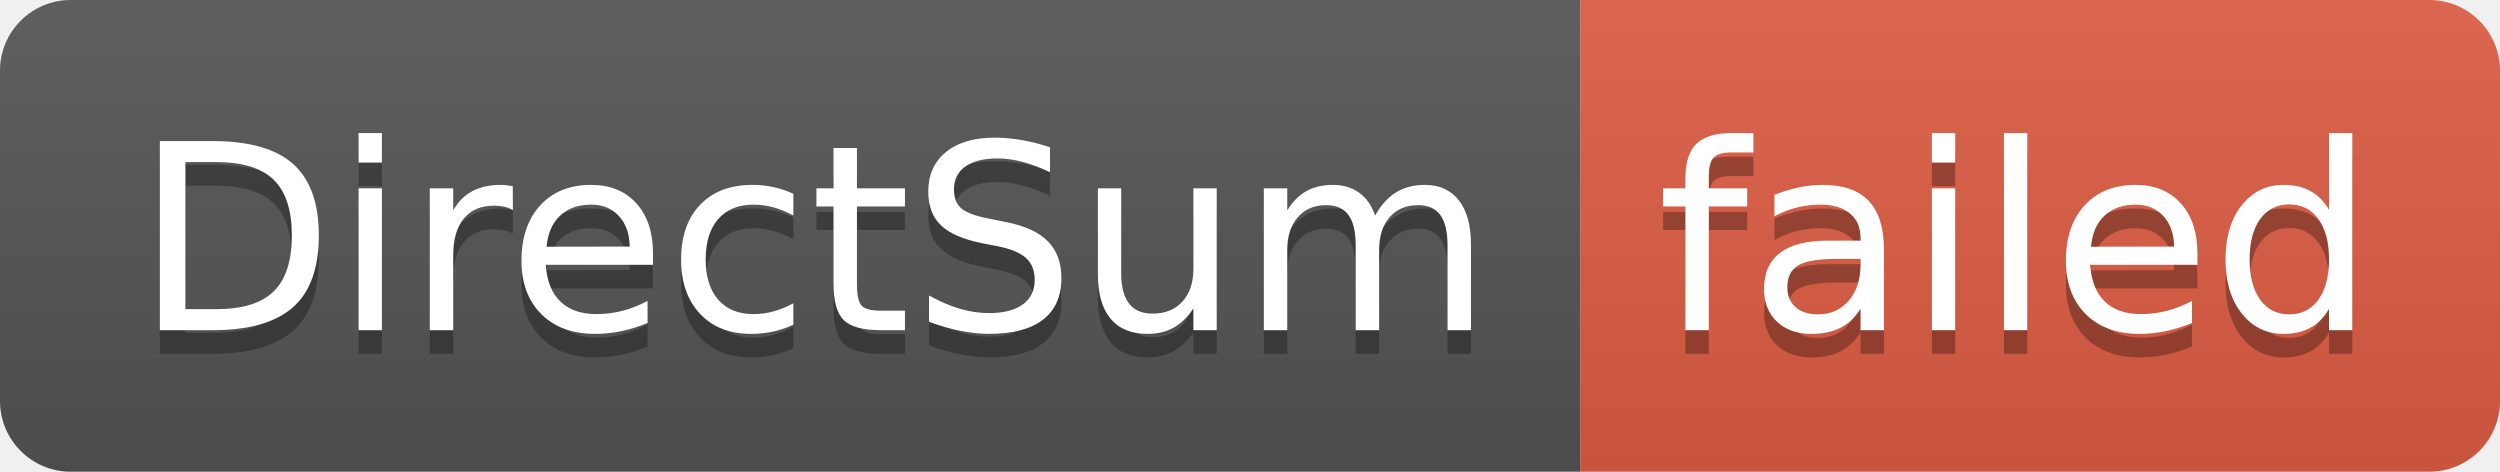
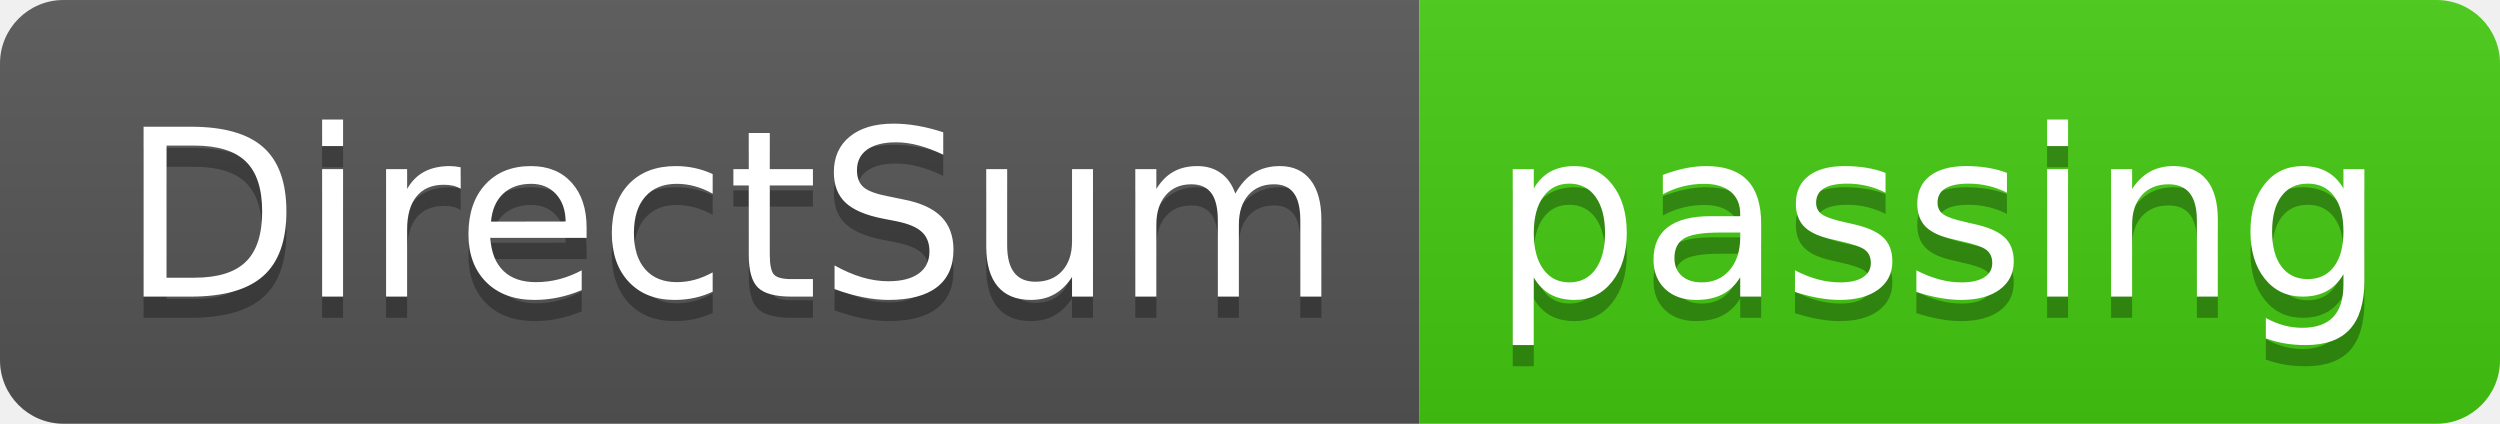
- <svg xmlns="http://www.w3.org/2000/svg" width="106" height="20" role="img" aria-label="DirectSum: failed">
+ <svg xmlns="http://www.w3.org/2000/svg" width="118" height="20" role="img" aria-label="DirectSum: passing">
  <linearGradient id="s" x2="0" y2="100%">
    <stop offset="0" stop-color="#bbb" stop-opacity=".1" />
    <stop offset="1" stop-opacity=".1" />
  </linearGradient>
  <clipPath id="r">
-     <rect width="106" height="20" rx="3" fill="#fff" />
+     <rect width="118" height="20" rx="3" fill="#fff" />
  </clipPath>
  <g clip-path="url(#r)">
    <rect width="67" height="20" fill="#555" />
-     <rect x="67" width="39" height="20" fill="#e05d44" />
-     <rect width="106" height="20" fill="url(#s)" />
+     <rect x="67" width="51" height="20" fill="#4c1" />
+     <rect width="118" height="20" fill="url(#s)" />
  </g>
  <g fill="#fff" text-anchor="middle" font-family="Verdana,Geneva,DejaVu Sans,sans-serif" text-rendering="geometricPrecision" font-size="110">
    <text aria-hidden="true" x="345" y="150" fill="#010101" fill-opacity=".3" transform="scale(.1)" textLength="570">DirectSum</text>
    <text x="345" y="140" transform="scale(.1)" fill="#fff" textLength="570">DirectSum</text>
-     <text aria-hidden="true" x="855" y="150" fill="#010101" fill-opacity=".3" transform="scale(.1)" textLength="290">failed</text>
-     <text x="855" y="140" transform="scale(.1)" fill="#fff" textLength="290">failed</text>
+     <text aria-hidden="true" x="915" y="150" fill="#010101" fill-opacity=".3" transform="scale(.1)" textLength="410">passing</text>
+     <text x="915" y="140" transform="scale(.1)" fill="#fff" textLength="410">passing</text>
  </g>
</svg>
